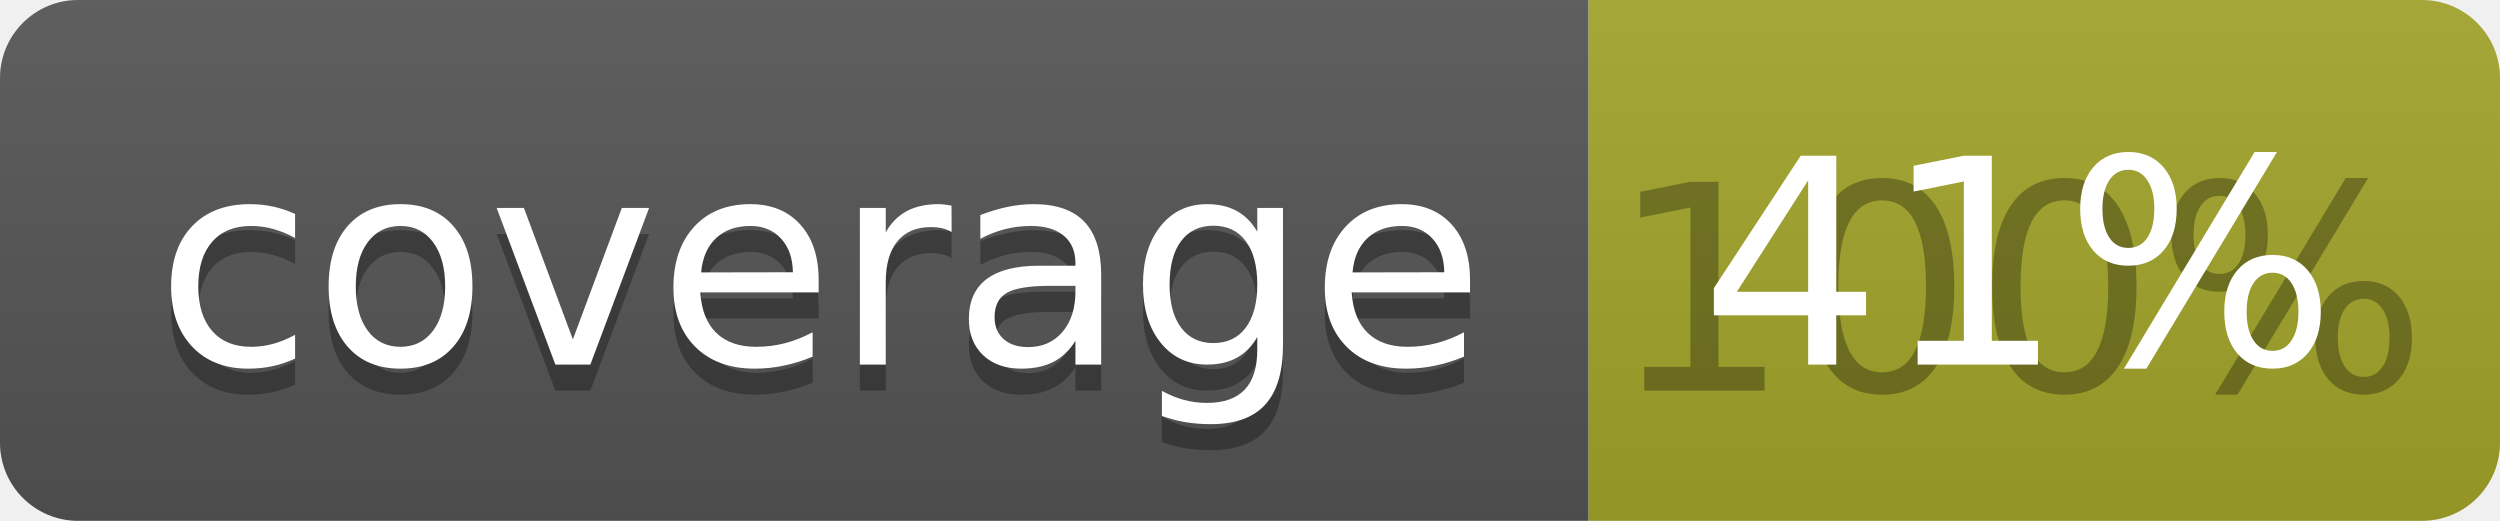
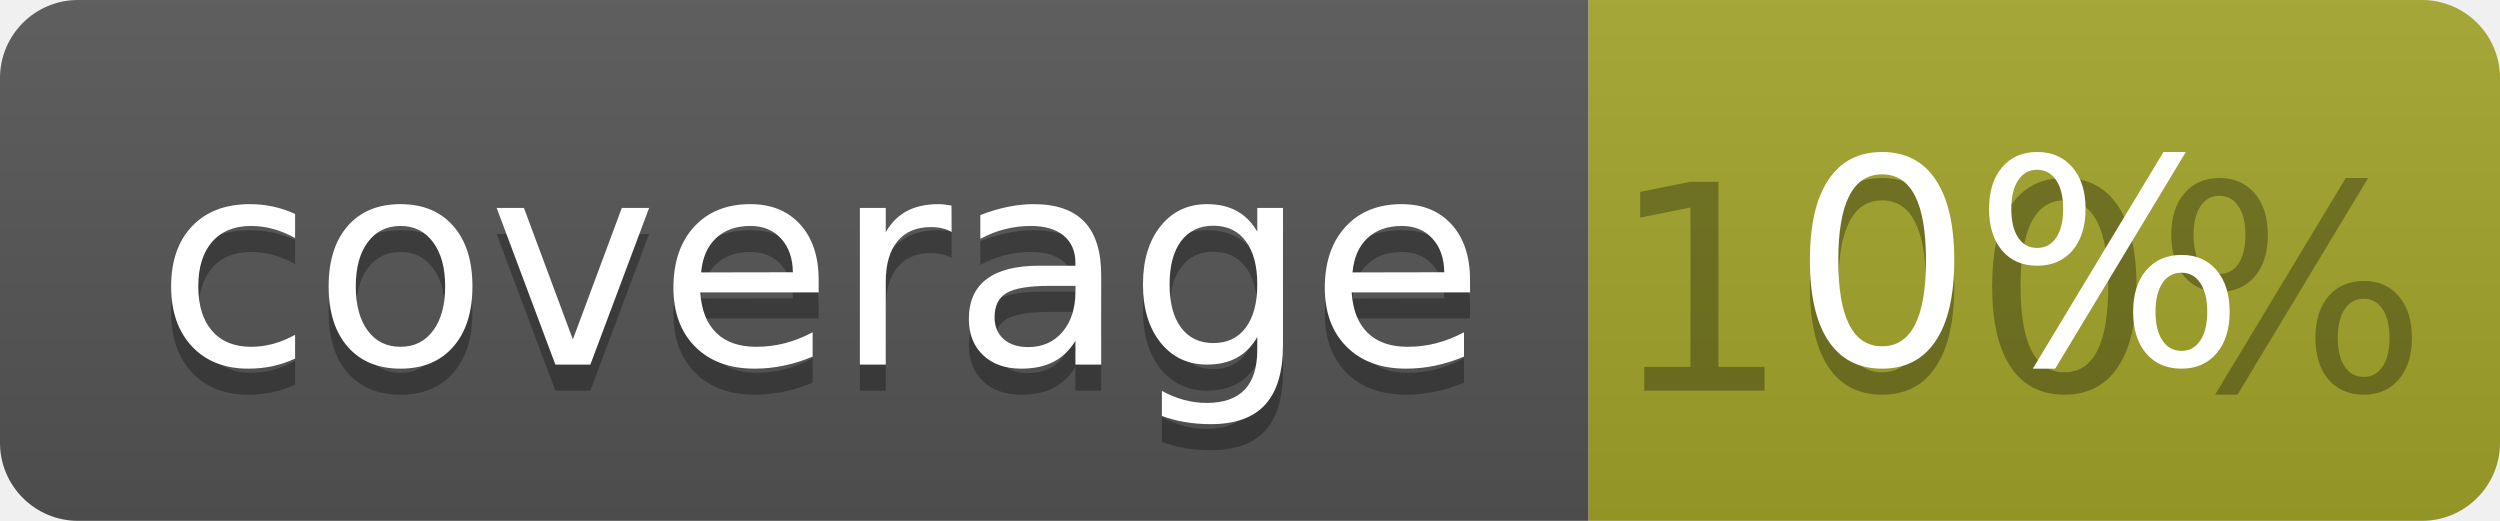
<svg xmlns="http://www.w3.org/2000/svg" width="96" height="20">
  <linearGradient id="b" x2="0" y2="100%">
    <stop offset="0" stop-color="#bbb" stop-opacity=".1" />
    <stop offset="1" stop-opacity=".1" />
  </linearGradient>
  <clipPath id="a">
    <rect width="96" height="20" rx="3" fill="#fff" />
  </clipPath>
  <g clip-path="url(#a)">
    <path fill="#555" d="M0 0h61v20H0z" />
    <path fill="#A3A52A" d="M61 0h35v20H61z" />
    <path fill="url(#b)" d="M0 0h96v20H0z" />
  </g>
  <g fill="#fff" text-anchor="middle" font-family="DejaVu Sans,Verdana,Geneva,sans-serif" font-size="110">
    <text x="315" y="150" fill="#010101" fill-opacity=".3" transform="scale(.1)" textLength="510">coverage</text>
    <text x="315" y="140" transform="scale(.1)" textLength="510">coverage</text>
    <text x="775" y="150" fill="#010101" fill-opacity=".3" transform="scale(.1)" textLength="250">100%</text>
-     <text x="775" y="140" transform="scale(.1)" textLength="250">41%</text>
+     <text x="775" y="140" transform="scale(.1)" textLength="250">0%</text>
  </g>
</svg>
